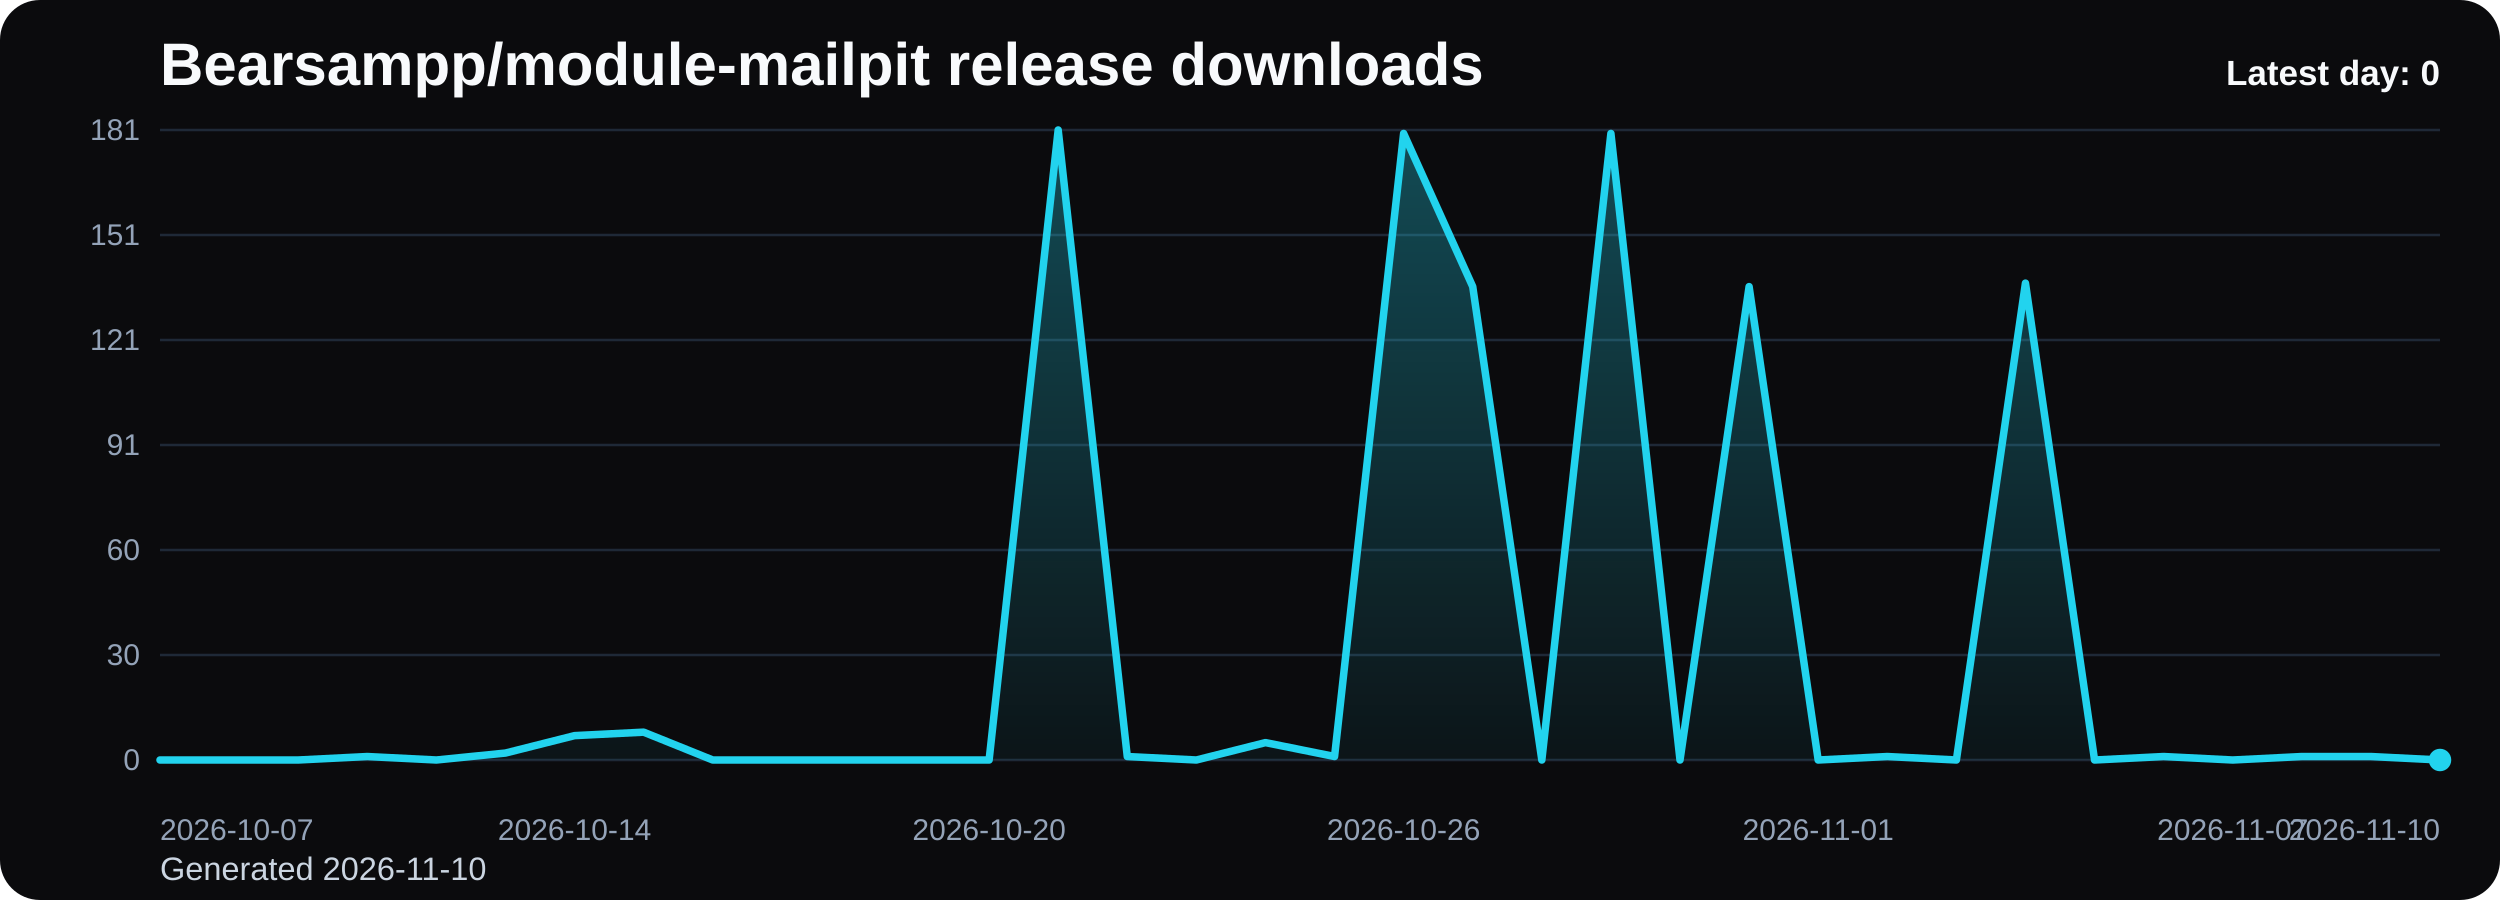
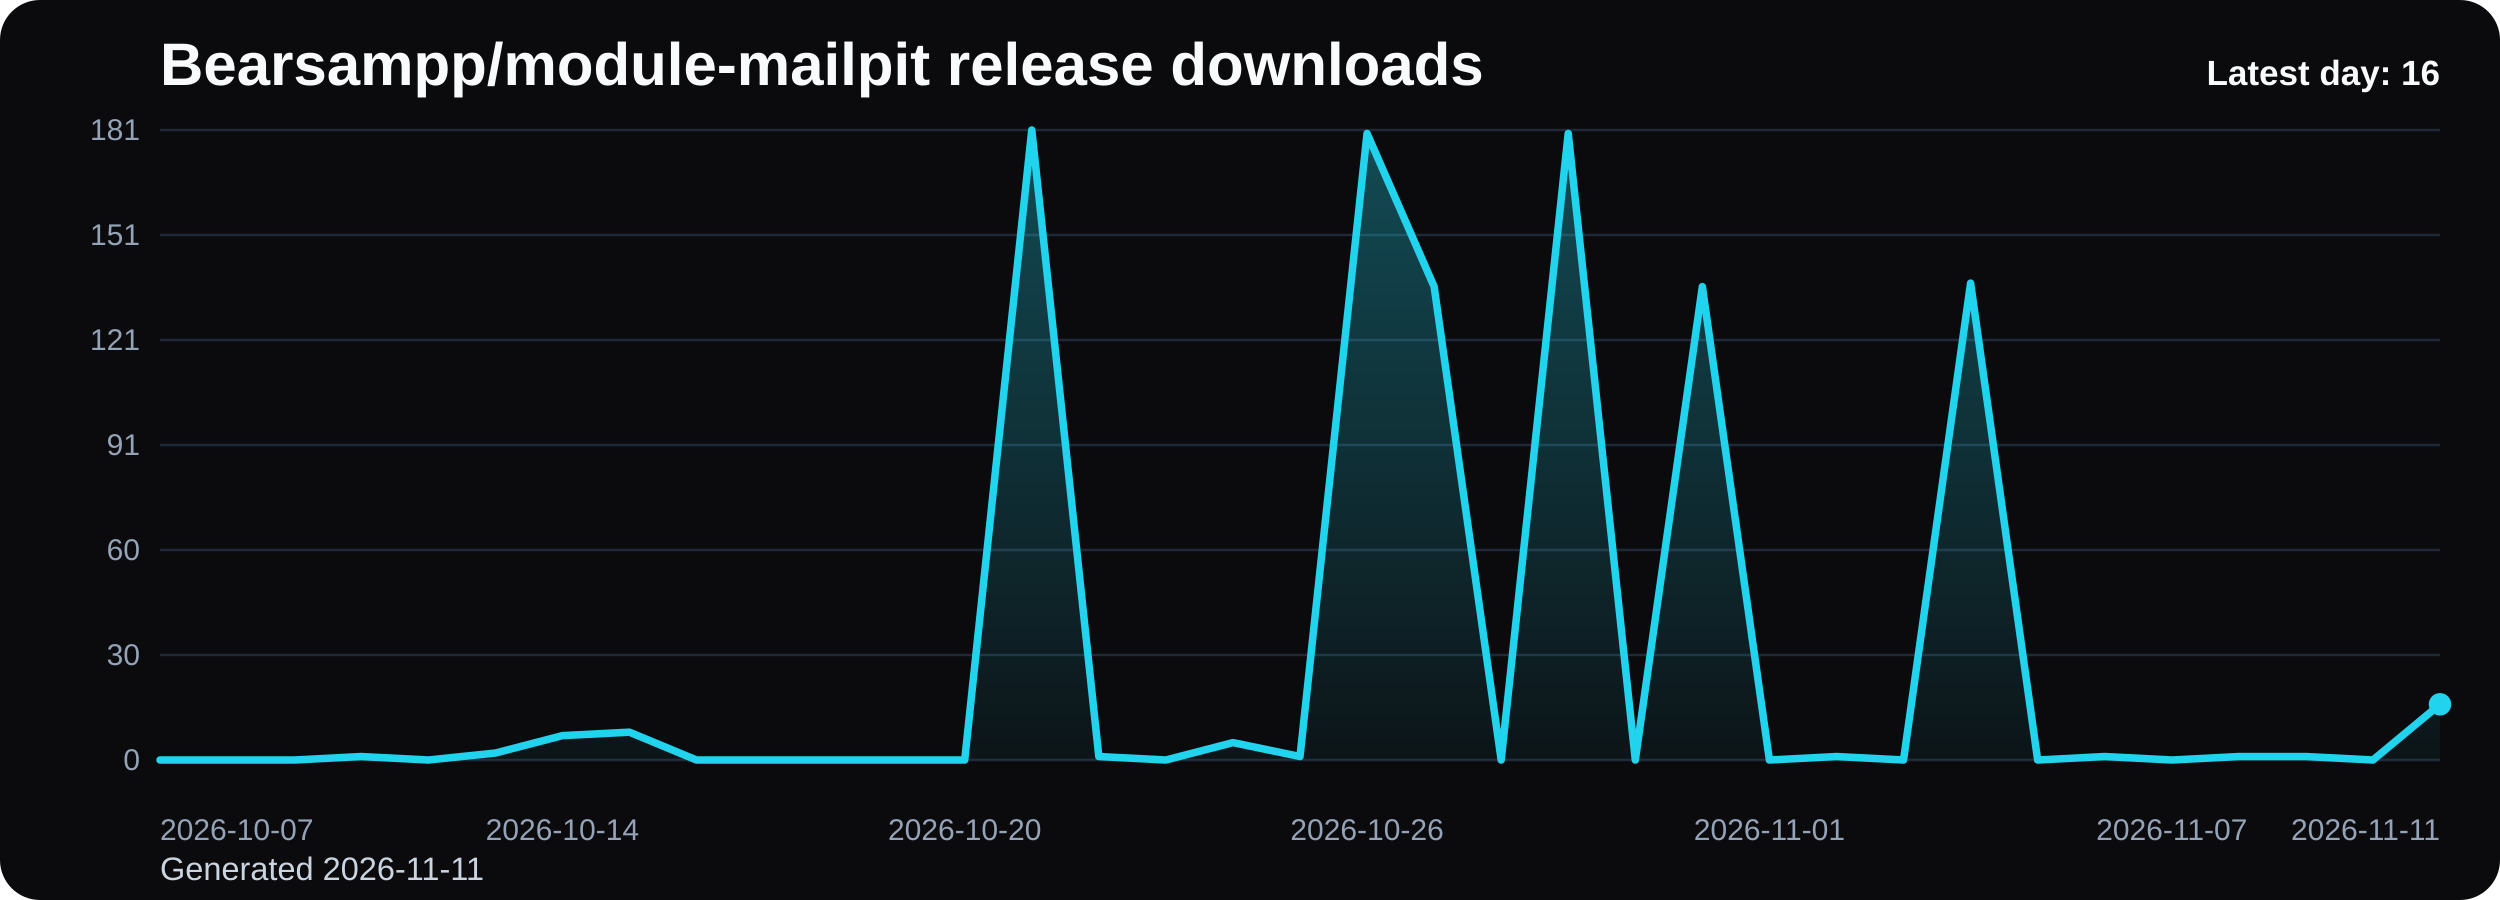
<svg xmlns="http://www.w3.org/2000/svg" viewBox="0 0 1000 360" role="img" aria-label="Bearsampp/module-mailpit release downloads chart">
  <defs>
    <linearGradient id="fill-daily-black" x1="0" y1="0" x2="0" y2="1">
      <stop offset="0%" stop-color="#22d3ee" stop-opacity="0.32" />
      <stop offset="100%" stop-color="#22d3ee" stop-opacity="0.05" />
    </linearGradient>
    <style>
      .bg { fill: #0b0b0d; }
      .title { font: 700 24px Arial, sans-serif; fill: #f8fafc; }
      .sub { font: 400 13px Arial, sans-serif; fill: #cbd5e1; }
      .grid { stroke: #1f2937; stroke-width: 1; }
      .axis { font: 400 12px Arial, sans-serif; fill: #94a3b8; }
      .line { fill: none; stroke: #22d3ee; stroke-width: 3; stroke-linecap: round; stroke-linejoin: round; }
      .dot { fill: #22d3ee; }
      .value { font: 600 11px Arial, sans-serif; fill: #cbd5e1; }
      .latest { font: 700 14px Arial, sans-serif; fill: #f8fafc; }
    </style>
  </defs>
  <rect class="bg" x="0" y="0" width="1000" height="360" rx="16" />
  <text class="title" x="64" y="34">Bearsampp/module-mailpit release downloads</text>
-   <text class="sub" x="64" y="352">Generated 2026-11-10</text>
+   <text class="sub" x="64" y="352">Generated 2026-11-11</text>
  <line x1="64" y1="52.00" x2="976" y2="52.00" class="grid" />
  <text x="56" y="56.00" text-anchor="end" class="axis">181</text>
  <line x1="64" y1="94.00" x2="976" y2="94.00" class="grid" />
  <text x="56" y="98.00" text-anchor="end" class="axis">151</text>
  <line x1="64" y1="136.00" x2="976" y2="136.00" class="grid" />
  <text x="56" y="140.00" text-anchor="end" class="axis">121</text>
  <line x1="64" y1="178.00" x2="976" y2="178.00" class="grid" />
  <text x="56" y="182.00" text-anchor="end" class="axis">91</text>
  <line x1="64" y1="220.00" x2="976" y2="220.00" class="grid" />
  <text x="56" y="224.00" text-anchor="end" class="axis">60</text>
  <line x1="64" y1="262.00" x2="976" y2="262.00" class="grid" />
  <text x="56" y="266.00" text-anchor="end" class="axis">30</text>
  <line x1="64" y1="304.00" x2="976" y2="304.00" class="grid" />
  <text x="56" y="308.00" text-anchor="end" class="axis">0</text>
-   <path d="M 64.00 304 L 64.00 304.00 L 91.64 304.00 L 119.27 304.00 L 146.91 302.61 L 174.55 304.00 L 202.18 301.22 L 229.82 294.25 L 257.45 292.86 L 285.09 304.00 L 312.73 304.00 L 340.36 304.00 L 368.00 304.00 L 395.64 304.00 L 423.27 52.00 L 450.91 302.61 L 478.55 304.00 L 506.18 297.04 L 533.82 302.61 L 561.45 53.39 L 589.09 114.65 L 616.73 304.00 L 644.36 53.39 L 672.00 304.00 L 699.64 114.65 L 727.27 304.00 L 754.91 302.61 L 782.55 304.00 L 810.18 113.26 L 837.82 304.00 L 865.45 302.61 L 893.09 304.00 L 920.73 302.61 L 948.36 302.61 L 976.00 304.00 L 976.00 304 Z" fill="url(#fill-daily-black)" />
-   <polyline class="line" points="64.00,304.00 91.64,304.00 119.27,304.00 146.91,302.61 174.55,304.00 202.18,301.22 229.82,294.25 257.45,292.86 285.09,304.00 312.73,304.00 340.36,304.00 368.00,304.00 395.64,304.00 423.27,52.00 450.91,302.61 478.55,304.00 506.18,297.04 533.82,302.61 561.45,53.39 589.09,114.65 616.73,304.00 644.36,53.39 672.00,304.00 699.64,114.65 727.27,304.00 754.91,302.61 782.55,304.00 810.18,113.26 837.82,304.00 865.45,302.61 893.09,304.00 920.73,302.61 948.36,302.61 976.00,304.00" />
-   <circle class="dot" cx="976.00" cy="304.00" r="4.5" />
+   <path d="M 64.00 304 L 64.00 304.00 L 90.82 304.00 L 117.65 304.00 L 144.47 302.61 L 171.29 304.00 L 198.12 301.22 L 224.94 294.25 L 251.76 292.86 L 278.59 304.00 L 305.41 304.00 L 332.24 304.00 L 359.06 304.00 L 385.88 304.00 L 412.71 52.00 L 439.53 302.61 L 466.35 304.00 L 493.18 297.04 L 520.00 302.61 L 546.82 53.39 L 573.65 114.65 L 600.47 304.00 L 627.29 53.39 L 654.12 304.00 L 680.94 114.65 L 707.76 304.00 L 734.59 302.61 L 761.41 304.00 L 788.24 113.26 L 815.06 304.00 L 841.88 302.61 L 868.71 304.00 L 895.53 302.61 L 922.35 302.61 L 949.18 304.00 L 976.00 281.72 L 976.00 304 Z" fill="url(#fill-daily-black)" />
+   <polyline class="line" points="64.00,304.00 90.82,304.00 117.65,304.00 144.47,302.61 171.29,304.00 198.12,301.22 224.94,294.25 251.76,292.86 278.59,304.00 305.41,304.00 332.24,304.00 359.06,304.00 385.88,304.00 412.71,52.00 439.53,302.61 466.35,304.00 493.18,297.04 520.00,302.61 546.82,53.39 573.65,114.65 600.47,304.00 627.29,53.39 654.12,304.00 680.94,114.65 707.76,304.00 734.59,302.61 761.41,304.00 788.24,113.26 815.06,304.00 841.88,302.61 868.71,304.00 895.53,302.61 922.35,302.61 949.18,304.00 976.00,281.72" />
+   <circle class="dot" cx="976.00" cy="281.72" r="4.5" />
  <text class="axis" x="64.00" y="336" text-anchor="start">2026-10-07</text>
-   <text class="axis" x="229.82" y="336" text-anchor="middle">2026-10-14</text>
-   <text class="axis" x="395.64" y="336" text-anchor="middle">2026-10-20</text>
-   <text class="axis" x="561.45" y="336" text-anchor="middle">2026-10-26</text>
-   <text class="axis" x="727.27" y="336" text-anchor="middle">2026-11-01</text>
-   <text class="axis" x="893.09" y="336" text-anchor="middle">2026-11-07</text>
-   <text class="axis" x="976.00" y="336" text-anchor="end">2026-11-10</text>
-   <text class="latest" x="976" y="34" text-anchor="end">Latest day: 0</text>
+   <text class="axis" x="224.94" y="336" text-anchor="middle">2026-10-14</text>
+   <text class="axis" x="385.88" y="336" text-anchor="middle">2026-10-20</text>
+   <text class="axis" x="546.82" y="336" text-anchor="middle">2026-10-26</text>
+   <text class="axis" x="707.76" y="336" text-anchor="middle">2026-11-01</text>
+   <text class="axis" x="868.71" y="336" text-anchor="middle">2026-11-07</text>
+   <text class="axis" x="976.00" y="336" text-anchor="end">2026-11-11</text>
+   <text class="latest" x="976" y="34" text-anchor="end">Latest day: 16</text>
</svg>
